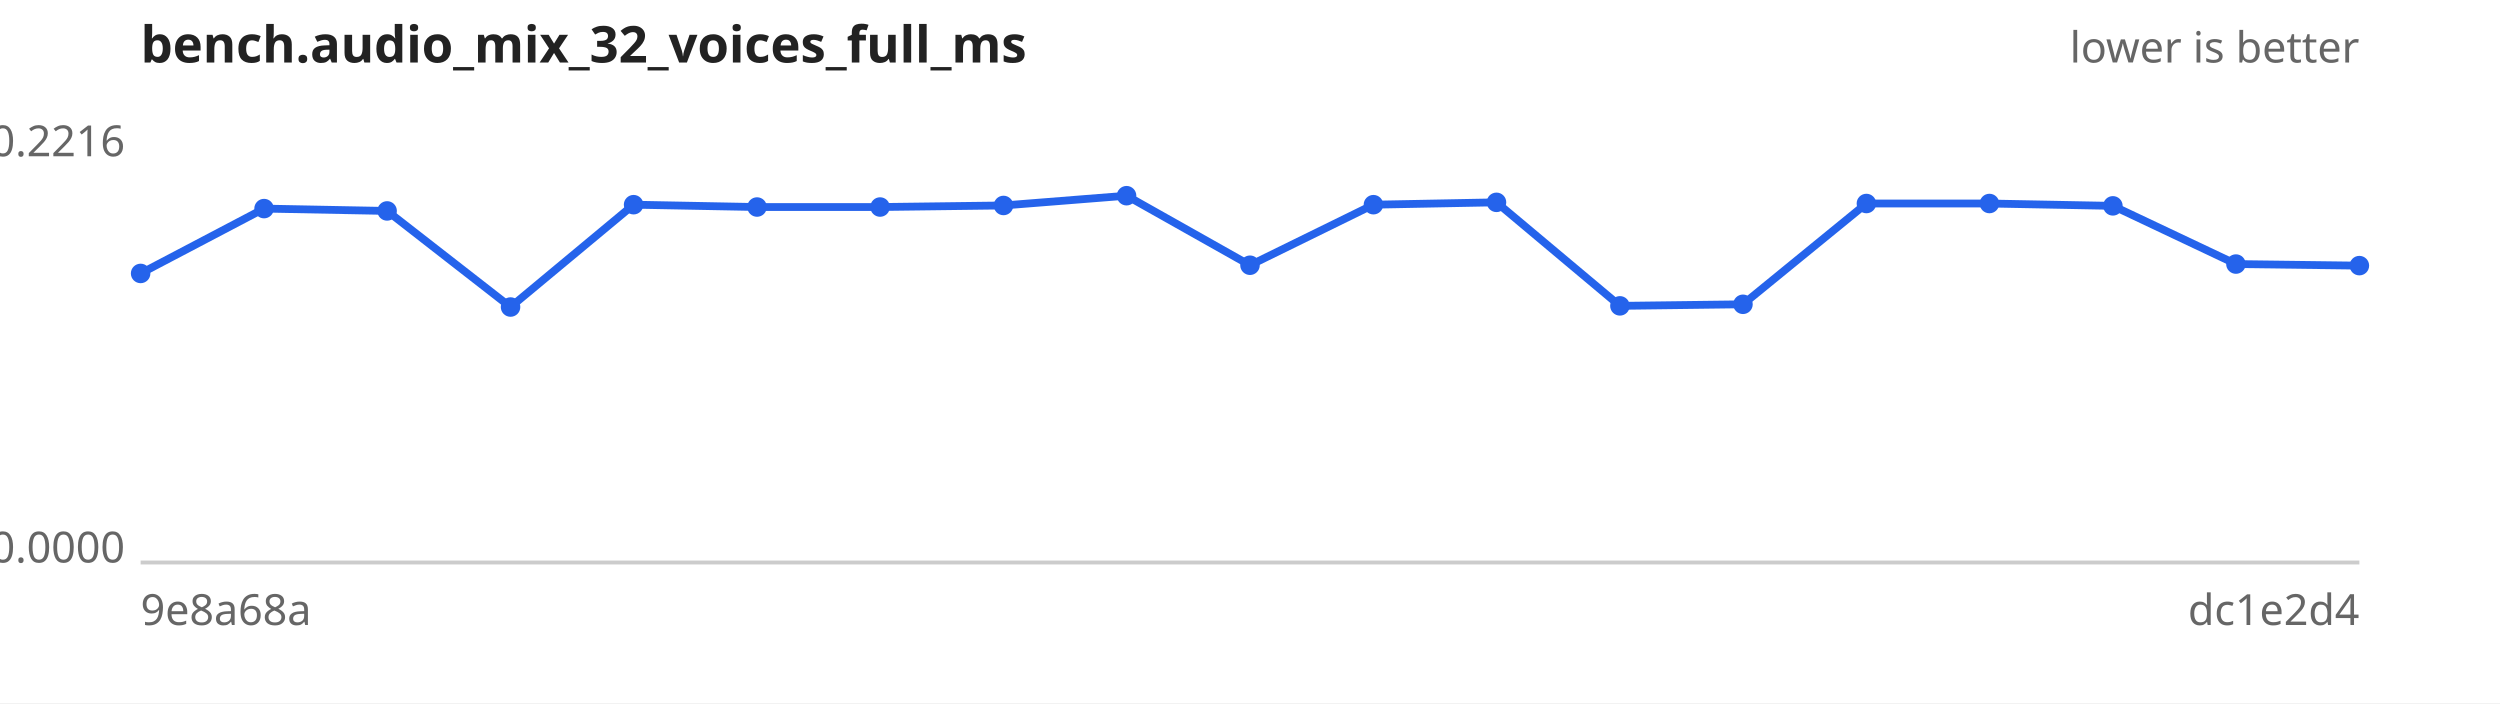
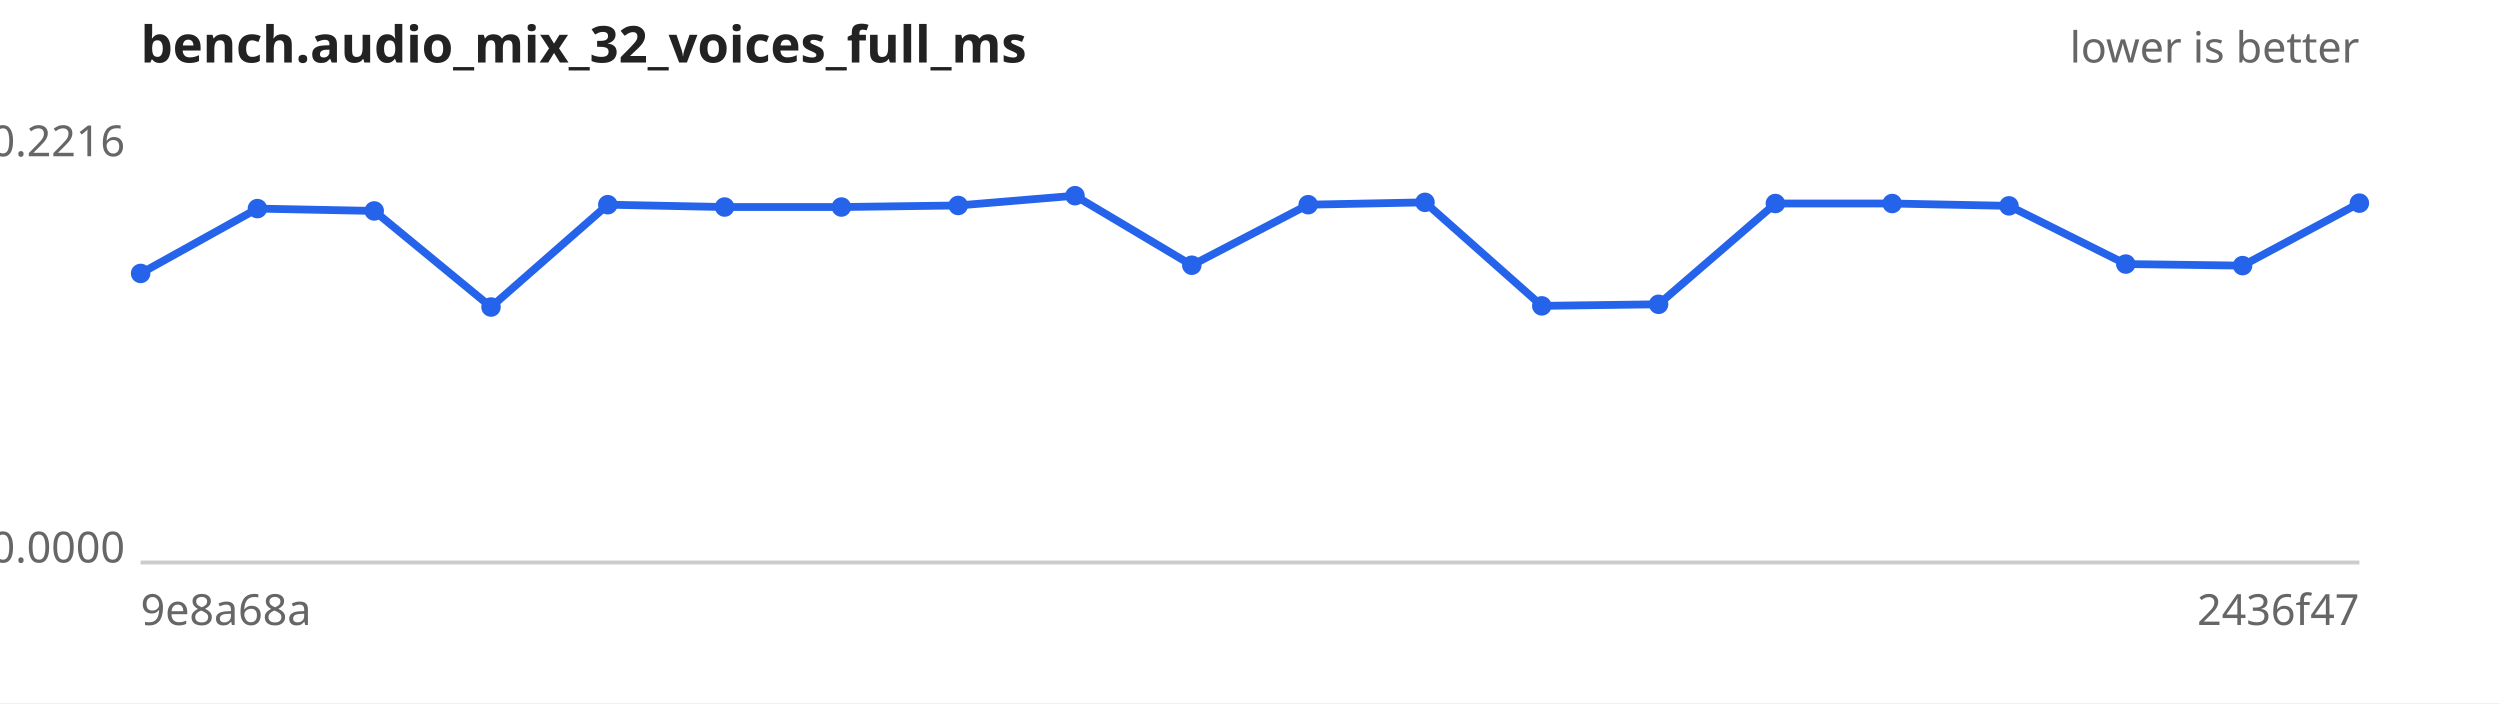
<svg xmlns="http://www.w3.org/2000/svg" width="640" height="180" viewBox="0 0 640 180" font-family="sans-serif" font-size="11">
  <rect width="640" height="180" fill="#ffffff" />
  <text x="36" y="16" font-size="13" font-weight="bold" fill="#222">bench.audio_mix_32_voices_full_ms</text>
  <text x="604" y="16" text-anchor="end" fill="#666">lower is better</text>
  <line x1="36" y1="144" x2="604" y2="144" stroke="#ccc" />
  <text x="32" y="40.0" text-anchor="end" fill="#666">0.2216</text>
  <text x="32" y="144.0" text-anchor="end" fill="#666">0.0000</text>
  <text x="36" y="160" fill="#666">9e8a68a</text>
-   <text x="604" y="160" text-anchor="end" fill="#666">dc1e2d4</text>
-   <path d="M36.0,70.0 L67.6,53.4 L99.1,54.0 L130.7,78.6 L162.2,52.4 L193.8,53.0 L225.3,53.0 L256.9,52.6 L288.4,50.1 L320.0,67.9 L351.6,52.4 L383.1,51.8 L414.7,78.3 L446.2,77.9 L477.8,52.1 L509.3,52.1 L540.9,52.7 L572.4,67.6 L604.0,68.0" fill="none" stroke="#2563eb" stroke-width="2" />
+   <text x="604" y="160" text-anchor="end" fill="#666">2436f47</text>
+   <path d="M36.0,70.0 L65.9,53.4 L95.8,54.0 L125.7,78.6 L155.6,52.4 L185.5,53.0 L215.4,53.0 L245.3,52.6 L275.2,50.1 L305.1,67.9 L334.9,52.4 L364.8,51.8 L394.7,78.3 L424.6,77.9 L454.5,52.1 L484.4,52.1 L514.3,52.7 L544.2,67.6 L574.1,68.0 L604.0,52.0" fill="none" stroke="#2563eb" stroke-width="2" />
  <g fill="#2563eb">
    <circle cx="36.0" cy="70.0" r="2.5" />
-     <circle cx="67.6" cy="53.4" r="2.5" />
-     <circle cx="99.1" cy="54.0" r="2.5" />
-     <circle cx="130.7" cy="78.6" r="2.5" />
-     <circle cx="162.2" cy="52.4" r="2.5" />
-     <circle cx="193.8" cy="53.0" r="2.5" />
-     <circle cx="225.3" cy="53.0" r="2.5" />
-     <circle cx="256.9" cy="52.6" r="2.5" />
-     <circle cx="288.4" cy="50.1" r="2.5" />
-     <circle cx="320.0" cy="67.9" r="2.5" />
-     <circle cx="351.6" cy="52.4" r="2.5" />
-     <circle cx="383.1" cy="51.8" r="2.5" />
-     <circle cx="414.7" cy="78.3" r="2.5" />
-     <circle cx="446.2" cy="77.9" r="2.5" />
-     <circle cx="477.8" cy="52.1" r="2.5" />
-     <circle cx="509.3" cy="52.1" r="2.5" />
-     <circle cx="540.9" cy="52.7" r="2.5" />
-     <circle cx="572.4" cy="67.6" r="2.5" />
-     <circle cx="604.0" cy="68.0" r="2.5" />
+     <circle cx="65.9" cy="53.4" r="2.5" />
+     <circle cx="95.8" cy="54.0" r="2.5" />
+     <circle cx="125.7" cy="78.6" r="2.5" />
+     <circle cx="155.6" cy="52.4" r="2.5" />
+     <circle cx="185.5" cy="53.0" r="2.5" />
+     <circle cx="215.4" cy="53.0" r="2.5" />
+     <circle cx="245.3" cy="52.6" r="2.5" />
+     <circle cx="275.2" cy="50.1" r="2.5" />
+     <circle cx="305.1" cy="67.9" r="2.5" />
+     <circle cx="334.9" cy="52.4" r="2.5" />
+     <circle cx="364.8" cy="51.8" r="2.5" />
+     <circle cx="394.7" cy="78.3" r="2.5" />
+     <circle cx="424.6" cy="77.9" r="2.5" />
+     <circle cx="454.5" cy="52.1" r="2.5" />
+     <circle cx="484.4" cy="52.1" r="2.5" />
+     <circle cx="514.3" cy="52.7" r="2.5" />
+     <circle cx="544.2" cy="67.6" r="2.5" />
+     <circle cx="574.1" cy="68.0" r="2.5" />
+     <circle cx="604.0" cy="52.0" r="2.5" />
  </g>
</svg>
